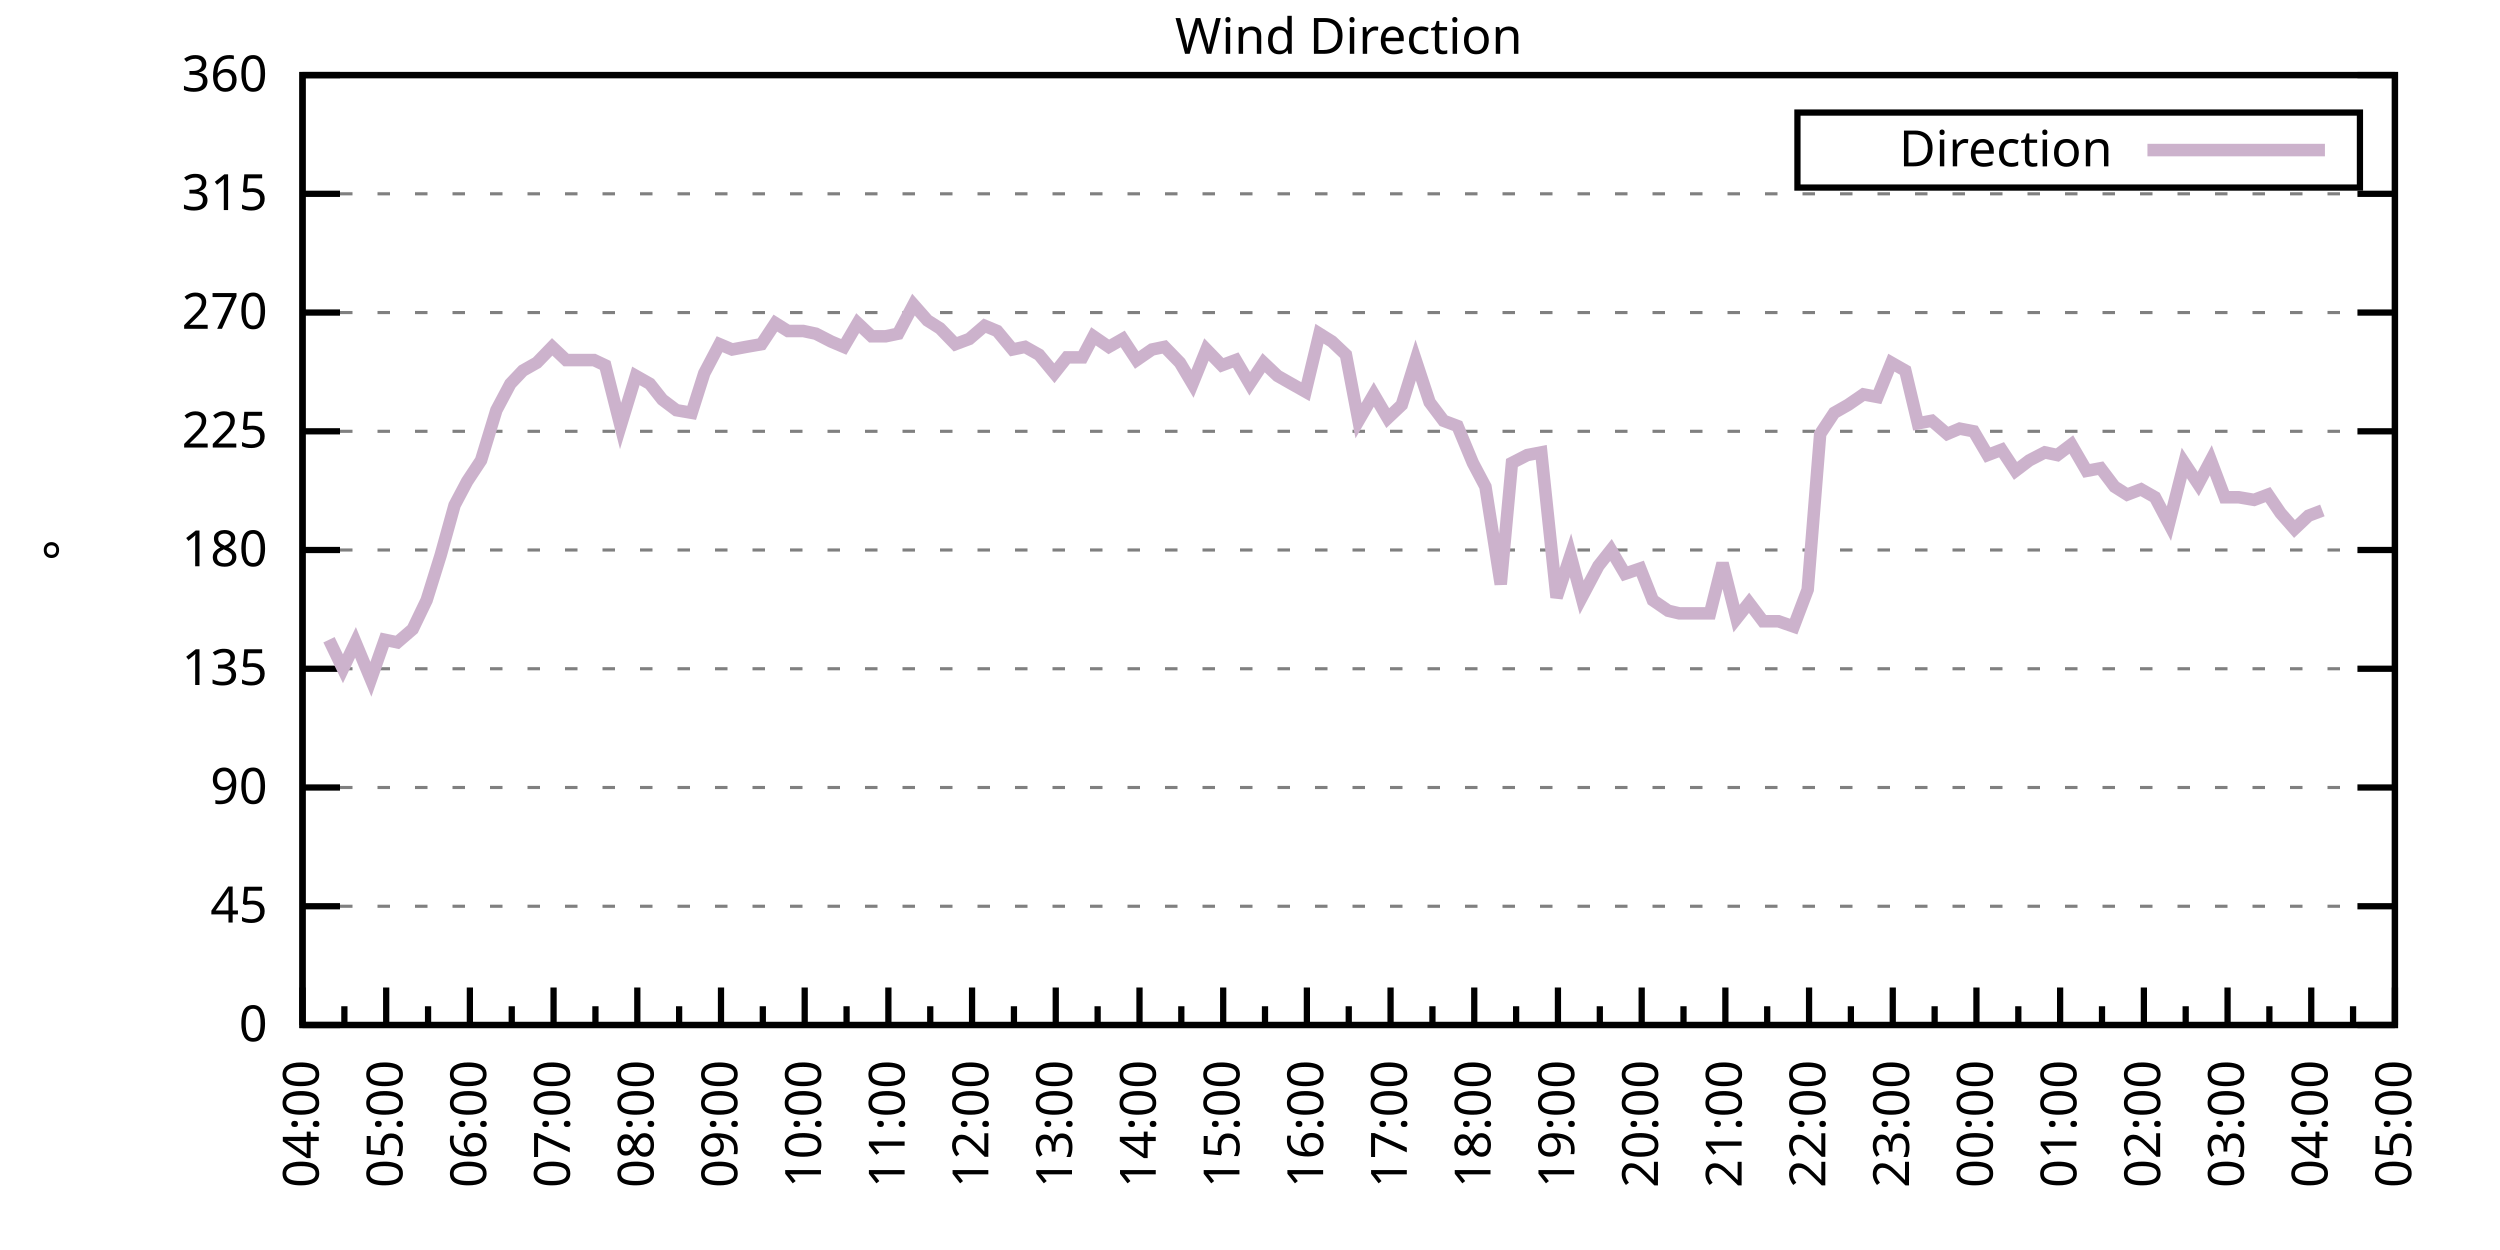
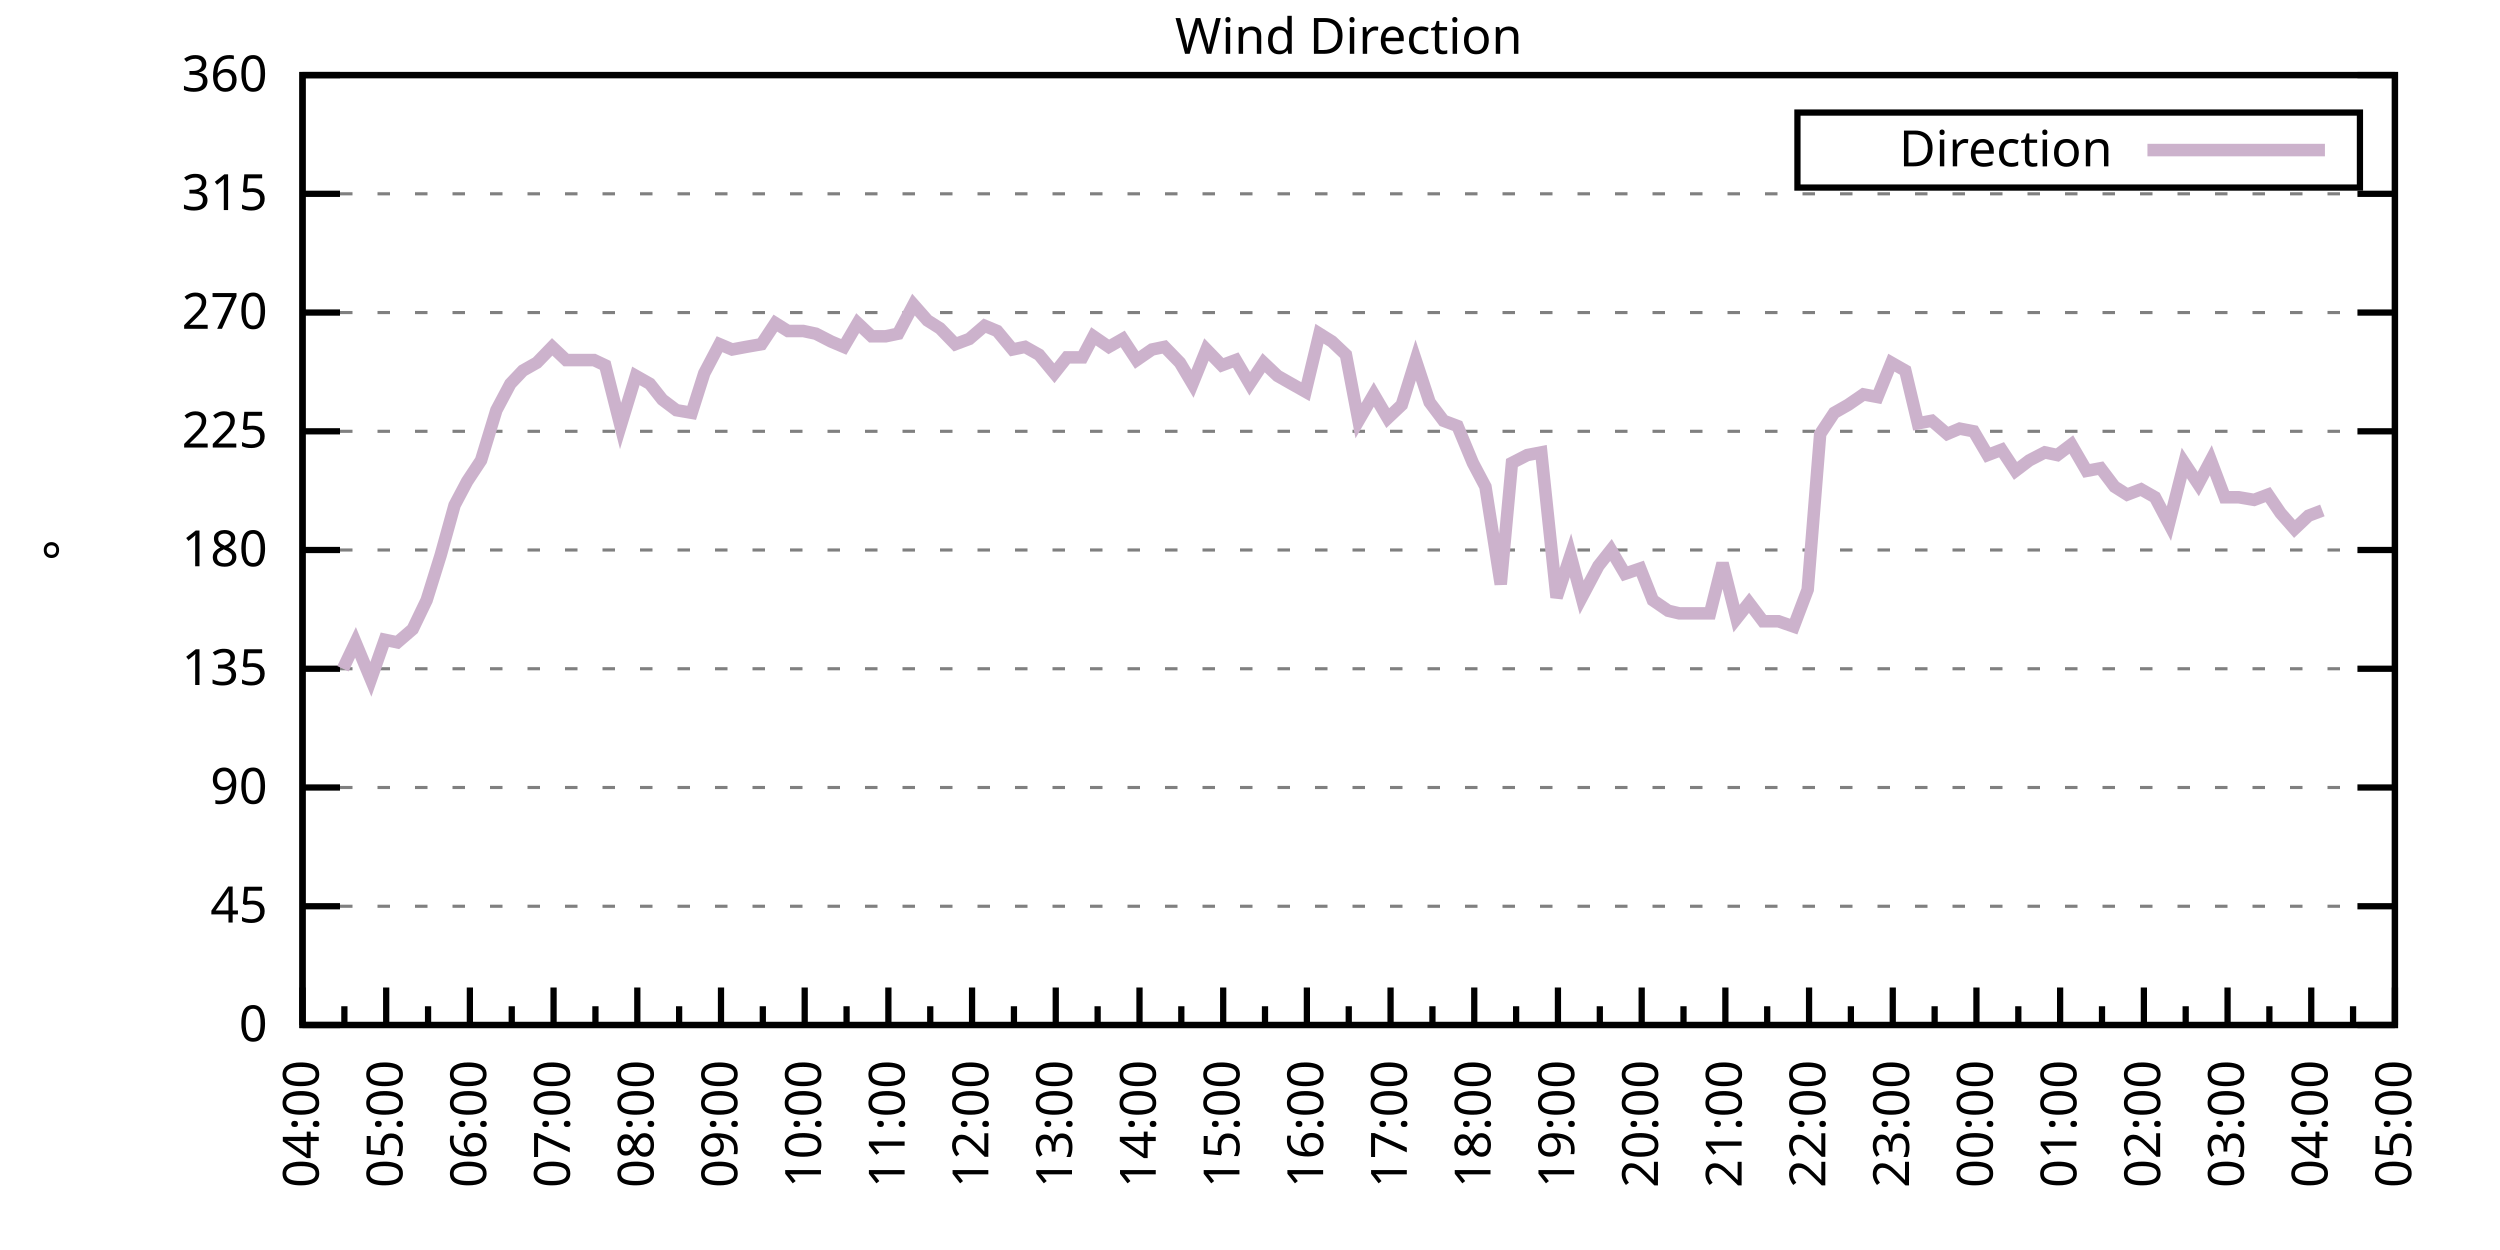
<svg xmlns="http://www.w3.org/2000/svg" xmlns:xlink="http://www.w3.org/1999/xlink" width="400" height="200" viewBox="0 0 400 200">
  <g id="gnuplot_canvas">
    <rect x="0" y="0" width="400" height="200" fill="none" />
    <defs>
      <circle id="gpDot" r="0.5" stroke-width="0.5" stroke="currentColor" />
      <path id="gpPt0" stroke-width="0.333" stroke="currentColor" d="M-1,0 h2 M0,-1 v2" />
      <path id="gpPt1" stroke-width="0.333" stroke="currentColor" d="M-1,-1 L1,1 M1,-1 L-1,1" />
      <path id="gpPt2" stroke-width="0.333" stroke="currentColor" d="M-1,0 L1,0 M0,-1 L0,1 M-1,-1 L1,1 M-1,1 L1,-1" />
      <rect id="gpPt3" stroke-width="0.333" stroke="currentColor" x="-1" y="-1" width="2" height="2" />
      <rect id="gpPt4" stroke-width="0.333" stroke="currentColor" fill="currentColor" x="-1" y="-1" width="2" height="2" />
      <circle id="gpPt5" stroke-width="0.333" stroke="currentColor" cx="0" cy="0" r="1" />
      <use xlink:href="#gpPt5" id="gpPt6" fill="currentColor" stroke="none" />
      <path id="gpPt7" stroke-width="0.333" stroke="currentColor" d="M0,-1.33 L-1.33,0.67 L1.33,0.67 z" />
      <use xlink:href="#gpPt7" id="gpPt8" fill="currentColor" stroke="none" />
      <use xlink:href="#gpPt7" id="gpPt9" stroke="currentColor" transform="rotate(180)" />
      <use xlink:href="#gpPt9" id="gpPt10" fill="currentColor" stroke="none" />
      <use xlink:href="#gpPt3" id="gpPt11" stroke="currentColor" transform="rotate(45)" />
      <use xlink:href="#gpPt11" id="gpPt12" fill="currentColor" stroke="none" />
      <path id="gpPt13" stroke-width="0.333" stroke="currentColor" d="M0,1.330 L1.265,0.411 L0.782,-1.067 L-0.782,-1.076 L-1.265,0.411 z" />
      <use xlink:href="#gpPt13" id="gpPt14" fill="currentColor" stroke="none" />
      <filter id="textbox" filterUnits="objectBoundingBox" x="0" y="0" height="1" width="1">
        <feFlood flood-color="white" flood-opacity="1" result="bgnd" />
        <feComposite in="SourceGraphic" in2="bgnd" operator="atop" />
      </filter>
      <filter id="greybox" filterUnits="objectBoundingBox" x="0" y="0" height="1" width="1">
        <feFlood flood-color="lightgrey" flood-opacity="1" result="grey" />
        <feComposite in="SourceGraphic" in2="grey" operator="atop" />
      </filter>
    </defs>
    <g fill="none" color="white" stroke="currentColor" stroke-width="1.00" stroke-linecap="butt" stroke-linejoin="miter">
</g>
    <g fill="none" color="black" stroke="currentColor" stroke-width="1.00" stroke-linecap="butt" stroke-linejoin="miter">
      <g stroke="none" shape-rendering="crispEdges">
        <polygon fill="rgb(255, 255, 255)" points="48.40,164.00 383.18,164.00 383.18,12.02 48.40,12.02 " />
      </g>
    </g>
    <g fill="none" color="black" stroke="currentColor" stroke-width="1.00" stroke-linecap="butt" stroke-linejoin="miter">
</g>
    <g fill="none" color="black" stroke="black" stroke-width="0.50" stroke-linecap="butt" stroke-linejoin="miter">
</g>
    <g fill="none" color="gray" stroke="currentColor" stroke-width="0.50" stroke-linecap="butt" stroke-linejoin="miter">
      <path stroke="gray" stroke-dasharray="2,4" class="gridline" d="M48.40,164.00 L383.19,164.00  " />
    </g>
    <g fill="none" color="gray" stroke="gray" stroke-width="1.00" stroke-linecap="butt" stroke-linejoin="miter">
</g>
    <g fill="none" color="black" stroke="currentColor" stroke-width="1.00" stroke-linecap="butt" stroke-linejoin="miter">
      <path stroke="black" d="M48.40,164.00 L54.40,164.00 M383.19,164.00 L377.19,164.00  " />
      <g transform="translate(42.80,166.60)" stroke="none" fill="black" font-family="Sans" font-size="8.00" text-anchor="end">
        <text>
          <tspan font-family="Sans"> 0</tspan>
        </text>
      </g>
    </g>
    <g fill="none" color="black" stroke="currentColor" stroke-width="1.00" stroke-linecap="butt" stroke-linejoin="miter">
</g>
    <g fill="none" color="black" stroke="black" stroke-width="0.50" stroke-linecap="butt" stroke-linejoin="miter">
</g>
    <g fill="none" color="gray" stroke="currentColor" stroke-width="0.50" stroke-linecap="butt" stroke-linejoin="miter">
      <path stroke="gray" stroke-dasharray="2,4" class="gridline" d="M48.40,145.00 L383.19,145.00  " />
    </g>
    <g fill="none" color="gray" stroke="gray" stroke-width="1.00" stroke-linecap="butt" stroke-linejoin="miter">
</g>
    <g fill="none" color="black" stroke="currentColor" stroke-width="1.00" stroke-linecap="butt" stroke-linejoin="miter">
      <path stroke="black" d="M48.40,145.00 L54.40,145.00 M383.19,145.00 L377.19,145.00  " />
      <g transform="translate(42.80,147.60)" stroke="none" fill="black" font-family="Sans" font-size="8.00" text-anchor="end">
        <text>
          <tspan font-family="Sans"> 45</tspan>
        </text>
      </g>
    </g>
    <g fill="none" color="black" stroke="currentColor" stroke-width="1.00" stroke-linecap="butt" stroke-linejoin="miter">
</g>
    <g fill="none" color="black" stroke="black" stroke-width="0.50" stroke-linecap="butt" stroke-linejoin="miter">
</g>
    <g fill="none" color="gray" stroke="currentColor" stroke-width="0.50" stroke-linecap="butt" stroke-linejoin="miter">
      <path stroke="gray" stroke-dasharray="2,4" class="gridline" d="M48.40,126.00 L383.19,126.00  " />
    </g>
    <g fill="none" color="gray" stroke="gray" stroke-width="1.00" stroke-linecap="butt" stroke-linejoin="miter">
</g>
    <g fill="none" color="black" stroke="currentColor" stroke-width="1.00" stroke-linecap="butt" stroke-linejoin="miter">
      <path stroke="black" d="M48.40,126.00 L54.40,126.00 M383.19,126.00 L377.19,126.00  " />
      <g transform="translate(42.80,128.60)" stroke="none" fill="black" font-family="Sans" font-size="8.00" text-anchor="end">
        <text>
          <tspan font-family="Sans"> 90</tspan>
        </text>
      </g>
    </g>
    <g fill="none" color="black" stroke="currentColor" stroke-width="1.00" stroke-linecap="butt" stroke-linejoin="miter">
</g>
    <g fill="none" color="black" stroke="black" stroke-width="0.50" stroke-linecap="butt" stroke-linejoin="miter">
</g>
    <g fill="none" color="gray" stroke="currentColor" stroke-width="0.50" stroke-linecap="butt" stroke-linejoin="miter">
      <path stroke="gray" stroke-dasharray="2,4" class="gridline" d="M48.40,107.00 L383.19,107.00  " />
    </g>
    <g fill="none" color="gray" stroke="gray" stroke-width="1.00" stroke-linecap="butt" stroke-linejoin="miter">
</g>
    <g fill="none" color="black" stroke="currentColor" stroke-width="1.00" stroke-linecap="butt" stroke-linejoin="miter">
      <path stroke="black" d="M48.40,107.00 L54.40,107.00 M383.19,107.00 L377.19,107.00  " />
      <g transform="translate(42.80,109.60)" stroke="none" fill="black" font-family="Sans" font-size="8.00" text-anchor="end">
        <text>
          <tspan font-family="Sans"> 135</tspan>
        </text>
      </g>
    </g>
    <g fill="none" color="black" stroke="currentColor" stroke-width="1.00" stroke-linecap="butt" stroke-linejoin="miter">
</g>
    <g fill="none" color="black" stroke="black" stroke-width="0.50" stroke-linecap="butt" stroke-linejoin="miter">
</g>
    <g fill="none" color="gray" stroke="currentColor" stroke-width="0.50" stroke-linecap="butt" stroke-linejoin="miter">
      <path stroke="gray" stroke-dasharray="2,4" class="gridline" d="M48.40,88.00 L383.19,88.00  " />
    </g>
    <g fill="none" color="gray" stroke="gray" stroke-width="1.00" stroke-linecap="butt" stroke-linejoin="miter">
</g>
    <g fill="none" color="black" stroke="currentColor" stroke-width="1.00" stroke-linecap="butt" stroke-linejoin="miter">
      <path stroke="black" d="M48.40,88.00 L54.40,88.00 M383.19,88.00 L377.19,88.00  " />
      <g transform="translate(42.80,90.60)" stroke="none" fill="black" font-family="Sans" font-size="8.00" text-anchor="end">
        <text>
          <tspan font-family="Sans"> 180</tspan>
        </text>
      </g>
    </g>
    <g fill="none" color="black" stroke="currentColor" stroke-width="1.00" stroke-linecap="butt" stroke-linejoin="miter">
</g>
    <g fill="none" color="black" stroke="black" stroke-width="0.50" stroke-linecap="butt" stroke-linejoin="miter">
</g>
    <g fill="none" color="gray" stroke="currentColor" stroke-width="0.50" stroke-linecap="butt" stroke-linejoin="miter">
      <path stroke="gray" stroke-dasharray="2,4" class="gridline" d="M48.40,69.01 L383.19,69.01  " />
    </g>
    <g fill="none" color="gray" stroke="gray" stroke-width="1.00" stroke-linecap="butt" stroke-linejoin="miter">
</g>
    <g fill="none" color="black" stroke="currentColor" stroke-width="1.00" stroke-linecap="butt" stroke-linejoin="miter">
      <path stroke="black" d="M48.40,69.01 L54.40,69.01 M383.19,69.01 L377.19,69.01  " />
      <g transform="translate(42.80,71.61)" stroke="none" fill="black" font-family="Sans" font-size="8.00" text-anchor="end">
        <text>
          <tspan font-family="Sans"> 225</tspan>
        </text>
      </g>
    </g>
    <g fill="none" color="black" stroke="currentColor" stroke-width="1.00" stroke-linecap="butt" stroke-linejoin="miter">
</g>
    <g fill="none" color="black" stroke="black" stroke-width="0.50" stroke-linecap="butt" stroke-linejoin="miter">
</g>
    <g fill="none" color="gray" stroke="currentColor" stroke-width="0.50" stroke-linecap="butt" stroke-linejoin="miter">
      <path stroke="gray" stroke-dasharray="2,4" class="gridline" d="M48.40,50.01 L383.19,50.01  " />
    </g>
    <g fill="none" color="gray" stroke="gray" stroke-width="1.00" stroke-linecap="butt" stroke-linejoin="miter">
</g>
    <g fill="none" color="black" stroke="currentColor" stroke-width="1.00" stroke-linecap="butt" stroke-linejoin="miter">
      <path stroke="black" d="M48.40,50.01 L54.40,50.01 M383.19,50.01 L377.19,50.01  " />
      <g transform="translate(42.80,52.61)" stroke="none" fill="black" font-family="Sans" font-size="8.00" text-anchor="end">
        <text>
          <tspan font-family="Sans"> 270</tspan>
        </text>
      </g>
    </g>
    <g fill="none" color="black" stroke="currentColor" stroke-width="1.00" stroke-linecap="butt" stroke-linejoin="miter">
</g>
    <g fill="none" color="black" stroke="black" stroke-width="0.50" stroke-linecap="butt" stroke-linejoin="miter">
</g>
    <g fill="none" color="gray" stroke="currentColor" stroke-width="0.50" stroke-linecap="butt" stroke-linejoin="miter">
      <path stroke="gray" stroke-dasharray="2,4" class="gridline" d="M48.40,31.01 L383.19,31.01  " />
    </g>
    <g fill="none" color="gray" stroke="gray" stroke-width="1.00" stroke-linecap="butt" stroke-linejoin="miter">
</g>
    <g fill="none" color="black" stroke="currentColor" stroke-width="1.00" stroke-linecap="butt" stroke-linejoin="miter">
      <path stroke="black" d="M48.40,31.01 L54.40,31.01 M383.19,31.01 L377.19,31.01  " />
      <g transform="translate(42.80,33.61)" stroke="none" fill="black" font-family="Sans" font-size="8.00" text-anchor="end">
        <text>
          <tspan font-family="Sans"> 315</tspan>
        </text>
      </g>
    </g>
    <g fill="none" color="black" stroke="currentColor" stroke-width="1.00" stroke-linecap="butt" stroke-linejoin="miter">
</g>
    <g fill="none" color="black" stroke="black" stroke-width="0.50" stroke-linecap="butt" stroke-linejoin="miter">
</g>
    <g fill="none" color="gray" stroke="currentColor" stroke-width="0.50" stroke-linecap="butt" stroke-linejoin="miter">
      <path stroke="gray" stroke-dasharray="2,4" class="gridline" d="M48.40,12.01 L383.19,12.01  " />
    </g>
    <g fill="none" color="gray" stroke="gray" stroke-width="1.00" stroke-linecap="butt" stroke-linejoin="miter">
</g>
    <g fill="none" color="black" stroke="currentColor" stroke-width="1.00" stroke-linecap="butt" stroke-linejoin="miter">
      <path stroke="black" d="M48.40,12.01 L54.40,12.01 M383.19,12.01 L377.19,12.01  " />
      <g transform="translate(42.80,14.61)" stroke="none" fill="black" font-family="Sans" font-size="8.00" text-anchor="end">
        <text>
          <tspan font-family="Sans"> 360</tspan>
        </text>
      </g>
    </g>
    <g fill="none" color="black" stroke="currentColor" stroke-width="1.00" stroke-linecap="butt" stroke-linejoin="miter">
      <path stroke="black" d="M48.40,164.00 L48.40,158.00  " />
      <g transform="translate(51.00,169.60) rotate(270)" stroke="none" fill="black" font-family="Sans" font-size="8.00" text-anchor="end">
        <text>
          <tspan font-family="Sans">04:00</tspan>
        </text>
      </g>
    </g>
    <g fill="none" color="black" stroke="currentColor" stroke-width="1.00" stroke-linecap="butt" stroke-linejoin="miter">
      <path stroke="black" d="M55.10,164.00 L55.10,161.00 M61.79,164.00 L61.79,158.00  " />
      <g transform="translate(64.39,169.60) rotate(270)" stroke="none" fill="black" font-family="Sans" font-size="8.00" text-anchor="end">
        <text>
          <tspan font-family="Sans">05:00</tspan>
        </text>
      </g>
    </g>
    <g fill="none" color="black" stroke="currentColor" stroke-width="1.00" stroke-linecap="butt" stroke-linejoin="miter">
      <path stroke="black" d="M68.49,164.00 L68.49,161.00 M75.18,164.00 L75.18,158.00  " />
      <g transform="translate(77.78,169.60) rotate(270)" stroke="none" fill="black" font-family="Sans" font-size="8.00" text-anchor="end">
        <text>
          <tspan font-family="Sans">06:00</tspan>
        </text>
      </g>
    </g>
    <g fill="none" color="black" stroke="currentColor" stroke-width="1.00" stroke-linecap="butt" stroke-linejoin="miter">
      <path stroke="black" d="M81.88,164.00 L81.88,161.00 M88.57,164.00 L88.57,158.00  " />
      <g transform="translate(91.17,169.60) rotate(270)" stroke="none" fill="black" font-family="Sans" font-size="8.00" text-anchor="end">
        <text>
          <tspan font-family="Sans">07:00</tspan>
        </text>
      </g>
    </g>
    <g fill="none" color="black" stroke="currentColor" stroke-width="1.00" stroke-linecap="butt" stroke-linejoin="miter">
      <path stroke="black" d="M95.27,164.00 L95.27,161.00 M101.97,164.00 L101.97,158.00  " />
      <g transform="translate(104.57,169.60) rotate(270)" stroke="none" fill="black" font-family="Sans" font-size="8.00" text-anchor="end">
        <text>
          <tspan font-family="Sans">08:00</tspan>
        </text>
      </g>
    </g>
    <g fill="none" color="black" stroke="currentColor" stroke-width="1.00" stroke-linecap="butt" stroke-linejoin="miter">
      <path stroke="black" d="M108.66,164.00 L108.66,161.00 M115.36,164.00 L115.36,158.00  " />
      <g transform="translate(117.96,169.60) rotate(270)" stroke="none" fill="black" font-family="Sans" font-size="8.00" text-anchor="end">
        <text>
          <tspan font-family="Sans">09:00</tspan>
        </text>
      </g>
    </g>
    <g fill="none" color="black" stroke="currentColor" stroke-width="1.00" stroke-linecap="butt" stroke-linejoin="miter">
      <path stroke="black" d="M122.05,164.00 L122.05,161.00 M128.75,164.00 L128.75,158.00  " />
      <g transform="translate(131.35,169.60) rotate(270)" stroke="none" fill="black" font-family="Sans" font-size="8.00" text-anchor="end">
        <text>
          <tspan font-family="Sans">10:00</tspan>
        </text>
      </g>
    </g>
    <g fill="none" color="black" stroke="currentColor" stroke-width="1.00" stroke-linecap="butt" stroke-linejoin="miter">
      <path stroke="black" d="M135.45,164.00 L135.45,161.00 M142.14,164.00 L142.14,158.00  " />
      <g transform="translate(144.74,169.60) rotate(270)" stroke="none" fill="black" font-family="Sans" font-size="8.00" text-anchor="end">
        <text>
          <tspan font-family="Sans">11:00</tspan>
        </text>
      </g>
    </g>
    <g fill="none" color="black" stroke="currentColor" stroke-width="1.00" stroke-linecap="butt" stroke-linejoin="miter">
      <path stroke="black" d="M148.84,164.00 L148.84,161.00 M155.53,164.00 L155.53,158.00  " />
      <g transform="translate(158.13,169.60) rotate(270)" stroke="none" fill="black" font-family="Sans" font-size="8.00" text-anchor="end">
        <text>
          <tspan font-family="Sans">12:00</tspan>
        </text>
      </g>
    </g>
    <g fill="none" color="black" stroke="currentColor" stroke-width="1.00" stroke-linecap="butt" stroke-linejoin="miter">
      <path stroke="black" d="M162.23,164.00 L162.23,161.00 M168.92,164.00 L168.92,158.00  " />
      <g transform="translate(171.52,169.60) rotate(270)" stroke="none" fill="black" font-family="Sans" font-size="8.00" text-anchor="end">
        <text>
          <tspan font-family="Sans">13:00</tspan>
        </text>
      </g>
    </g>
    <g fill="none" color="black" stroke="currentColor" stroke-width="1.00" stroke-linecap="butt" stroke-linejoin="miter">
      <path stroke="black" d="M175.62,164.00 L175.62,161.00 M182.32,164.00 L182.32,158.00  " />
      <g transform="translate(184.92,169.60) rotate(270)" stroke="none" fill="black" font-family="Sans" font-size="8.00" text-anchor="end">
        <text>
          <tspan font-family="Sans">14:00</tspan>
        </text>
      </g>
    </g>
    <g fill="none" color="black" stroke="currentColor" stroke-width="1.00" stroke-linecap="butt" stroke-linejoin="miter">
      <path stroke="black" d="M189.01,164.00 L189.01,161.00 M195.71,164.00 L195.71,158.00  " />
      <g transform="translate(198.31,169.60) rotate(270)" stroke="none" fill="black" font-family="Sans" font-size="8.00" text-anchor="end">
        <text>
          <tspan font-family="Sans">15:00</tspan>
        </text>
      </g>
    </g>
    <g fill="none" color="black" stroke="currentColor" stroke-width="1.00" stroke-linecap="butt" stroke-linejoin="miter">
      <path stroke="black" d="M202.40,164.00 L202.40,161.00 M209.10,164.00 L209.10,158.00  " />
      <g transform="translate(211.70,169.60) rotate(270)" stroke="none" fill="black" font-family="Sans" font-size="8.00" text-anchor="end">
        <text>
          <tspan font-family="Sans">16:00</tspan>
        </text>
      </g>
    </g>
    <g fill="none" color="black" stroke="currentColor" stroke-width="1.00" stroke-linecap="butt" stroke-linejoin="miter">
      <path stroke="black" d="M215.80,164.00 L215.80,161.00 M222.49,164.00 L222.49,158.00  " />
      <g transform="translate(225.09,169.60) rotate(270)" stroke="none" fill="black" font-family="Sans" font-size="8.00" text-anchor="end">
        <text>
          <tspan font-family="Sans">17:00</tspan>
        </text>
      </g>
    </g>
    <g fill="none" color="black" stroke="currentColor" stroke-width="1.00" stroke-linecap="butt" stroke-linejoin="miter">
      <path stroke="black" d="M229.19,164.00 L229.19,161.00 M235.88,164.00 L235.88,158.00  " />
      <g transform="translate(238.48,169.60) rotate(270)" stroke="none" fill="black" font-family="Sans" font-size="8.00" text-anchor="end">
        <text>
          <tspan font-family="Sans">18:00</tspan>
        </text>
      </g>
    </g>
    <g fill="none" color="black" stroke="currentColor" stroke-width="1.00" stroke-linecap="butt" stroke-linejoin="miter">
      <path stroke="black" d="M242.58,164.00 L242.58,161.00 M249.27,164.00 L249.27,158.00  " />
      <g transform="translate(251.87,169.60) rotate(270)" stroke="none" fill="black" font-family="Sans" font-size="8.00" text-anchor="end">
        <text>
          <tspan font-family="Sans">19:00</tspan>
        </text>
      </g>
    </g>
    <g fill="none" color="black" stroke="currentColor" stroke-width="1.00" stroke-linecap="butt" stroke-linejoin="miter">
      <path stroke="black" d="M255.97,164.00 L255.97,161.00 M262.67,164.00 L262.67,158.00  " />
      <g transform="translate(265.27,169.60) rotate(270)" stroke="none" fill="black" font-family="Sans" font-size="8.00" text-anchor="end">
        <text>
          <tspan font-family="Sans">20:00</tspan>
        </text>
      </g>
    </g>
    <g fill="none" color="black" stroke="currentColor" stroke-width="1.00" stroke-linecap="butt" stroke-linejoin="miter">
      <path stroke="black" d="M269.36,164.00 L269.36,161.00 M276.06,164.00 L276.06,158.00  " />
      <g transform="translate(278.66,169.60) rotate(270)" stroke="none" fill="black" font-family="Sans" font-size="8.00" text-anchor="end">
        <text>
          <tspan font-family="Sans">21:00</tspan>
        </text>
      </g>
    </g>
    <g fill="none" color="black" stroke="currentColor" stroke-width="1.00" stroke-linecap="butt" stroke-linejoin="miter">
      <path stroke="black" d="M282.75,164.00 L282.75,161.00 M289.45,164.00 L289.45,158.00  " />
      <g transform="translate(292.05,169.60) rotate(270)" stroke="none" fill="black" font-family="Sans" font-size="8.00" text-anchor="end">
        <text>
          <tspan font-family="Sans">22:00</tspan>
        </text>
      </g>
    </g>
    <g fill="none" color="black" stroke="currentColor" stroke-width="1.00" stroke-linecap="butt" stroke-linejoin="miter">
      <path stroke="black" d="M296.14,164.00 L296.14,161.00 M302.84,164.00 L302.84,158.00  " />
      <g transform="translate(305.44,169.60) rotate(270)" stroke="none" fill="black" font-family="Sans" font-size="8.00" text-anchor="end">
        <text>
          <tspan font-family="Sans">23:00</tspan>
        </text>
      </g>
    </g>
    <g fill="none" color="black" stroke="currentColor" stroke-width="1.00" stroke-linecap="butt" stroke-linejoin="miter">
      <path stroke="black" d="M309.54,164.00 L309.54,161.00 M316.23,164.00 L316.23,158.00  " />
      <g transform="translate(318.83,169.60) rotate(270)" stroke="none" fill="black" font-family="Sans" font-size="8.00" text-anchor="end">
        <text>
          <tspan font-family="Sans">00:00</tspan>
        </text>
      </g>
    </g>
    <g fill="none" color="black" stroke="currentColor" stroke-width="1.00" stroke-linecap="butt" stroke-linejoin="miter">
      <path stroke="black" d="M322.93,164.00 L322.93,161.00 M329.62,164.00 L329.62,158.00  " />
      <g transform="translate(332.22,169.60) rotate(270)" stroke="none" fill="black" font-family="Sans" font-size="8.00" text-anchor="end">
        <text>
          <tspan font-family="Sans">01:00</tspan>
        </text>
      </g>
    </g>
    <g fill="none" color="black" stroke="currentColor" stroke-width="1.00" stroke-linecap="butt" stroke-linejoin="miter">
      <path stroke="black" d="M336.32,164.00 L336.32,161.00 M343.02,164.00 L343.02,158.00  " />
      <g transform="translate(345.62,169.60) rotate(270)" stroke="none" fill="black" font-family="Sans" font-size="8.00" text-anchor="end">
        <text>
          <tspan font-family="Sans">02:00</tspan>
        </text>
      </g>
    </g>
    <g fill="none" color="black" stroke="currentColor" stroke-width="1.00" stroke-linecap="butt" stroke-linejoin="miter">
      <path stroke="black" d="M349.71,164.00 L349.71,161.00 M356.41,164.00 L356.41,158.00  " />
      <g transform="translate(359.01,169.60) rotate(270)" stroke="none" fill="black" font-family="Sans" font-size="8.00" text-anchor="end">
        <text>
          <tspan font-family="Sans">03:00</tspan>
        </text>
      </g>
    </g>
    <g fill="none" color="black" stroke="currentColor" stroke-width="1.00" stroke-linecap="butt" stroke-linejoin="miter">
      <path stroke="black" d="M363.10,164.00 L363.10,161.00 M369.80,164.00 L369.80,158.00  " />
      <g transform="translate(372.40,169.60) rotate(270)" stroke="none" fill="black" font-family="Sans" font-size="8.00" text-anchor="end">
        <text>
          <tspan font-family="Sans">04:00</tspan>
        </text>
      </g>
    </g>
    <g fill="none" color="black" stroke="currentColor" stroke-width="1.00" stroke-linecap="butt" stroke-linejoin="miter">
      <path stroke="black" d="M376.49,164.00 L376.49,161.00 M383.19,164.00 L383.19,158.00  " />
      <g transform="translate(385.79,169.60) rotate(270)" stroke="none" fill="black" font-family="Sans" font-size="8.00" text-anchor="end">
        <text>
          <tspan font-family="Sans">05:00</tspan>
        </text>
      </g>
    </g>
    <g fill="none" color="black" stroke="currentColor" stroke-width="1.00" stroke-linecap="butt" stroke-linejoin="miter">
</g>
    <g fill="none" color="black" stroke="currentColor" stroke-width="1.00" stroke-linecap="butt" stroke-linejoin="miter">
      <path stroke="black" d="M48.40,12.01 L48.40,164.00 L383.19,164.00 L383.19,12.01 L48.40,12.01 Z  " />
    </g>
    <g fill="none" color="black" stroke="currentColor" stroke-width="1.00" stroke-linecap="butt" stroke-linejoin="miter">
      <g transform="translate(12.80,88.01) rotate(270)" stroke="none" fill="black" font-family="Sans" font-size="8.00" text-anchor="middle">
        <text>
          <tspan font-family="Sans">°</tspan>
        </text>
      </g>
    </g>
    <g fill="none" color="black" stroke="currentColor" stroke-width="1.00" stroke-linecap="butt" stroke-linejoin="miter">
</g>
    <g fill="none" color="black" stroke="currentColor" stroke-width="1.00" stroke-linecap="butt" stroke-linejoin="miter">
      <path stroke="black" d="M287.59,30.01 L287.59,18.01 L377.59,18.01 L377.59,30.01 L287.59,30.01 Z  " />
    </g>
    <g id="Wind_direction_plot_1">
      <g fill="none" color="white" stroke="black" stroke-width="2.00" stroke-linecap="butt" stroke-linejoin="miter">
</g>
      <g fill="none" color="black" stroke="currentColor" stroke-width="2.00" stroke-linecap="butt" stroke-linejoin="miter">
        <g transform="translate(337.99,26.61)" stroke="none" fill="black" font-family="Sans" font-size="8.00" text-anchor="end">
          <text>
            <tspan font-family="Sans">Direction</tspan>
          </text>
        </g>
      </g>
      <g fill="none" color="black" stroke="currentColor" stroke-width="2.00" stroke-linecap="butt" stroke-linejoin="miter">
-         <path stroke="rgb(204, 178, 204)" d="M343.59,24.01 L371.99,24.01 M52.64,102.36 L54.87,107.00 L56.88,102.78 L59.34,108.69 L61.57,102.36 L63.58,102.78   L66.03,100.67 L68.26,96.03 L70.50,88.85 L72.73,80.83 L74.74,77.03 L76.97,73.65 L79.42,65.63 L81.66,61.41   L83.66,59.30 L85.90,58.03 L88.35,55.50 L90.58,57.61 L92.59,57.61 L95.05,57.61 L96.83,58.45 L99.29,68.16   L101.74,60.14 L103.98,61.41 L105.98,63.94 L108.22,65.63 L110.67,66.05 L112.68,59.72 L115.13,55.07 L117.14,55.92   L119.38,55.50 L121.83,55.07 L124.06,51.70 L126.07,52.96 L128.53,52.96 L130.54,53.39 L132.99,54.65 L135.00,55.50   L137.23,51.70 L139.46,53.81 L141.69,53.81 L143.70,53.39 L146.16,48.74 L148.39,51.27 L150.40,52.54 L152.85,55.07   L155.09,54.23 L157.54,52.12 L159.55,52.96 L162.01,55.92 L164.01,55.50 L166.25,56.76 L168.70,59.72 L170.71,57.18   L173.17,57.18 L174.95,53.81 L177.41,55.50 L179.64,54.23 L181.87,57.61 L184.32,55.92 L186.33,55.50 L188.79,58.03   L190.80,61.41 L193.03,55.92 L195.48,58.45 L197.72,57.61 L199.95,61.41 L202.18,58.03 L204.41,60.14 L206.64,61.41   L208.88,62.67 L211.11,53.39 L213.12,54.65 L215.35,56.76 L217.36,67.32 L219.81,63.10 L222.04,66.90 L224.28,64.78   L226.51,57.61 L228.74,64.36 L230.97,67.32 L233.20,68.16 L235.66,74.07 L237.67,77.87 L240.12,93.49 L241.91,74.07   L244.36,72.81 L246.60,72.38 L249.05,95.60 L251.28,88.85 L253.07,95.60 L255.75,90.54 L257.76,88.00 L259.99,91.80   L262.44,90.96 L264.45,96.03 L266.91,97.72 L268.69,98.14 L271.37,98.14 L273.60,98.14 L275.61,90.12 L277.84,98.98   L279.85,96.45 L282.08,99.40 L284.54,99.40 L286.99,100.25 L289.23,94.34 L291.23,69.43 L293.47,66.05 L295.70,64.78   L298.15,63.10 L300.39,63.52 L302.62,58.03 L304.85,59.30 L306.86,67.74 L309.09,67.32 L311.54,69.43 L313.55,68.58   L315.79,69.01 L318.02,72.81 L320.25,71.96 L322.48,75.34 L324.71,73.65 L327.17,72.38 L329.18,72.81 L331.41,71.12   L333.86,75.34 L336.10,74.92 L338.33,77.87 L340.34,79.14 L342.57,78.29 L344.80,79.56 L347.03,83.78 L349.49,74.07   L351.72,77.45 L353.73,73.65 L355.96,79.56 L358.19,79.56 L360.65,79.98 L362.88,79.14 L364.89,82.09 L367.12,84.63   L369.35,82.52 L371.58,81.67  " />
+         <path stroke="rgb(204, 178, 204)" d="M343.59,24.01 L371.99,24.01 M54.87,107.00 L56.88,102.78 L59.34,108.69 L61.57,102.36 L63.58,102.78 L66.03,100.67   L68.26,96.03 L70.50,88.85 L72.73,80.83 L74.74,77.03 L76.97,73.65 L79.42,65.63 L81.66,61.41 L83.66,59.30   L85.90,58.03 L88.35,55.50 L90.58,57.61 L92.59,57.61 L95.05,57.61 L96.83,58.45 L99.29,68.16 L101.74,60.14   L103.98,61.41 L105.98,63.94 L108.22,65.63 L110.67,66.05 L112.68,59.72 L115.13,55.07 L117.14,55.92 L119.38,55.50   L121.83,55.07 L124.06,51.70 L126.07,52.96 L128.53,52.96 L130.54,53.39 L132.99,54.65 L135.00,55.50 L137.23,51.70   L139.46,53.81 L141.69,53.81 L143.70,53.39 L146.16,48.74 L148.39,51.27 L150.40,52.54 L152.85,55.07 L155.09,54.23   L157.54,52.12 L159.55,52.96 L162.01,55.92 L164.01,55.50 L166.25,56.76 L168.70,59.72 L170.71,57.18 L173.17,57.18   L174.95,53.81 L177.41,55.50 L179.64,54.23 L181.87,57.61 L184.32,55.92 L186.33,55.50 L188.79,58.03 L190.80,61.41   L193.03,55.92 L195.48,58.45 L197.72,57.61 L199.95,61.41 L202.18,58.03 L204.41,60.14 L206.64,61.41 L208.88,62.67   L211.11,53.39 L213.12,54.65 L215.35,56.76 L217.36,67.32 L219.81,63.10 L222.04,66.90 L224.28,64.78 L226.51,57.61   L228.74,64.36 L230.97,67.32 L233.20,68.16 L235.66,74.07 L237.67,77.87 L240.12,93.49 L241.91,74.07 L244.36,72.81   L246.60,72.38 L249.05,95.60 L251.28,88.85 L253.07,95.60 L255.75,90.54 L257.76,88.00 L259.99,91.80 L262.44,90.96   L264.45,96.03 L266.91,97.72 L268.69,98.14 L271.37,98.14 L273.60,98.14 L275.61,90.12 L277.84,98.98 L279.85,96.45   L282.08,99.40 L284.54,99.40 L286.99,100.25 L289.23,94.34 L291.23,69.43 L293.47,66.05 L295.70,64.78 L298.15,63.10   L300.39,63.52 L302.62,58.03 L304.85,59.30 L306.86,67.74 L309.09,67.32 L311.54,69.43 L313.55,68.58 L315.79,69.01   L318.02,72.81 L320.25,71.96 L322.48,75.34 L324.71,73.65 L327.17,72.38 L329.18,72.81 L331.41,71.12 L333.86,75.34   L336.10,74.92 L338.33,77.87 L340.34,79.14 L342.57,78.29 L344.80,79.56 L347.03,83.78 L349.49,74.07 L351.72,77.45   L353.73,73.65 L355.96,79.56 L358.19,79.56 L360.65,79.98 L362.88,79.14 L364.89,82.09 L367.12,84.63 L369.35,82.52   L371.58,81.67  " />
      </g>
    </g>
    <g fill="none" color="black" stroke="currentColor" stroke-width="2.00" stroke-linecap="butt" stroke-linejoin="miter">
</g>
    <g fill="none" color="black" stroke="black" stroke-width="1.00" stroke-linecap="butt" stroke-linejoin="miter">
</g>
    <g fill="none" color="black" stroke="currentColor" stroke-width="1.00" stroke-linecap="butt" stroke-linejoin="miter">
      <path stroke="black" d="M48.40,12.01 L48.40,164.00 L383.19,164.00 L383.19,12.01 L48.40,12.01 Z  " />
    </g>
    <g fill="none" color="black" stroke="currentColor" stroke-width="1.00" stroke-linecap="butt" stroke-linejoin="miter">
      <g transform="translate(215.79,8.61)" stroke="none" fill="black" font-family="Sans" font-size="8.00" text-anchor="middle">
        <text>
          <tspan font-family="Sans">Wind Direction</tspan>
        </text>
      </g>
    </g>
    <g fill="none" color="black" stroke="currentColor" stroke-width="1.00" stroke-linecap="butt" stroke-linejoin="miter">
</g>
  </g>
</svg>
